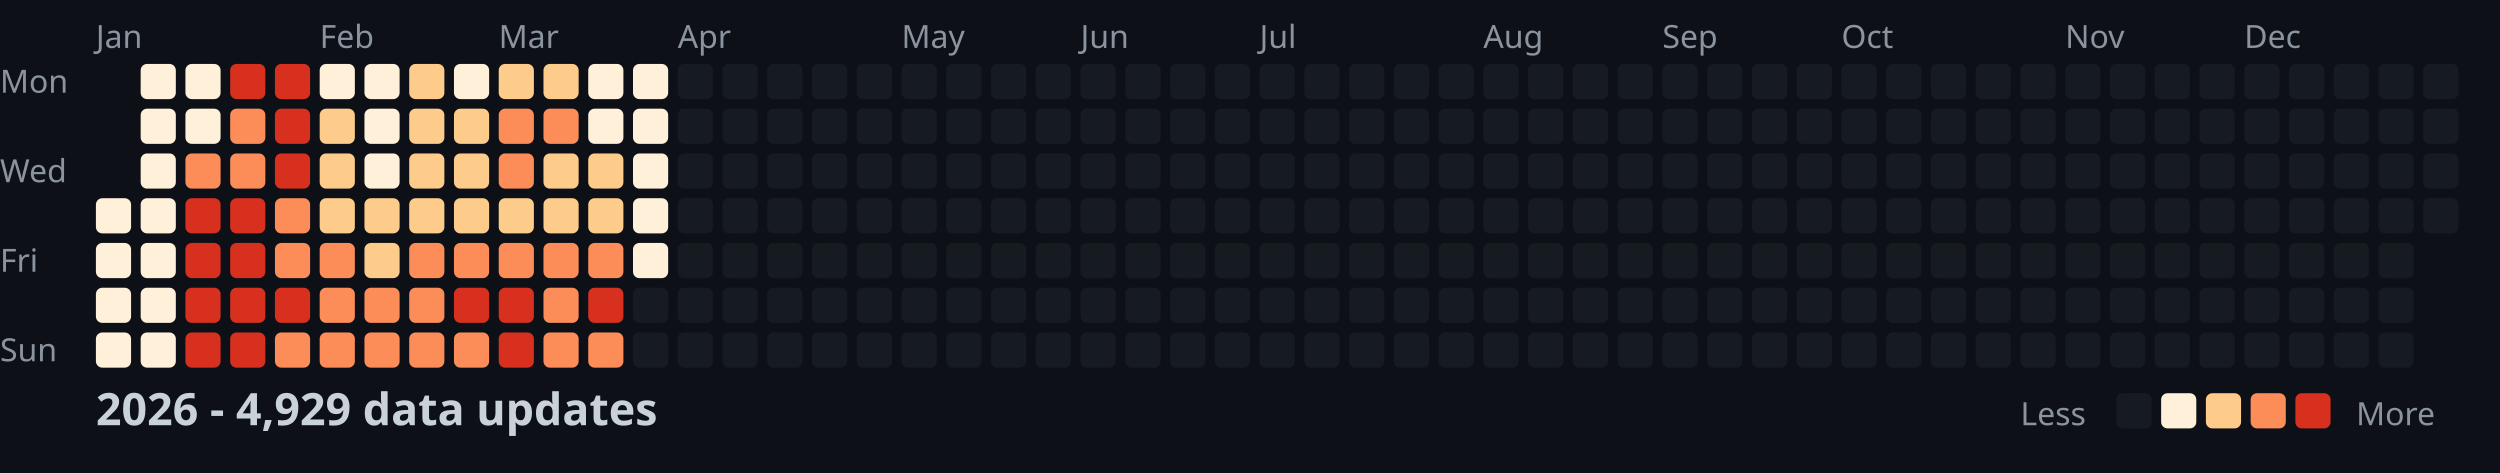
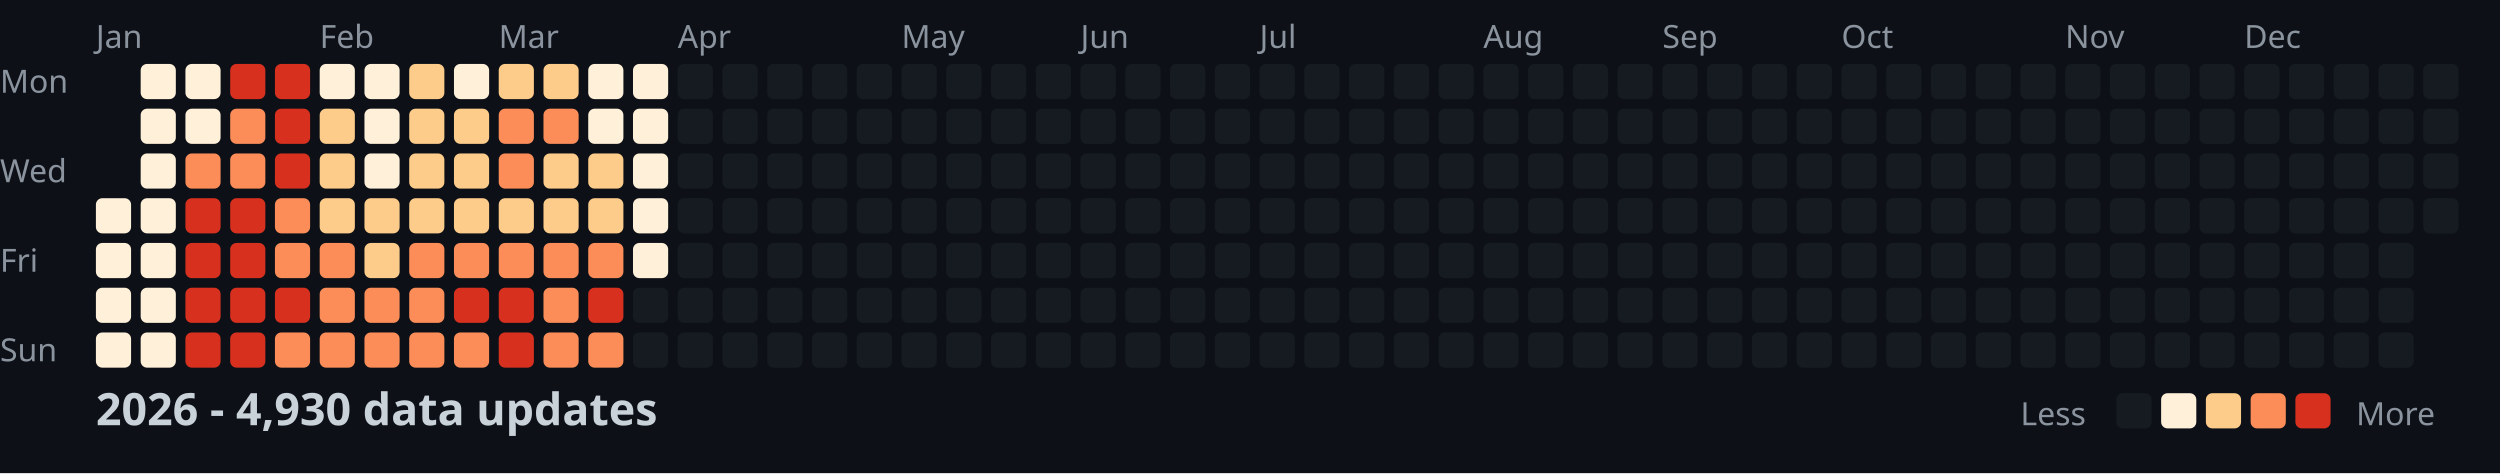
<svg xmlns="http://www.w3.org/2000/svg" width="782" height="148">
  <style>
    .month { font: 10px sans-serif; fill: #8b949e; }
    .day { font: 10px sans-serif; fill: #8b949e; }
    .title { font: bold 14px sans-serif; fill: #c9d1d9; }
    .legend { font: 10px sans-serif; fill: #8b949e; }
  </style>
  <rect width="100%" height="100%" fill="#0d1117" />
  <text x="0" y="29" class="day">Mon</text>
  <text x="0" y="57" class="day">Wed</text>
  <text x="0" y="85" class="day">Fri</text>
  <text x="0" y="113" class="day">Sun</text>
  <text x="30" y="15" class="month">Jan</text>
  <text x="100" y="15" class="month">Feb</text>
  <text x="156" y="15" class="month">Mar</text>
  <text x="212" y="15" class="month">Apr</text>
  <text x="282" y="15" class="month">May</text>
  <text x="338" y="15" class="month">Jun</text>
  <text x="394" y="15" class="month">Jul</text>
  <text x="464" y="15" class="month">Aug</text>
  <text x="520" y="15" class="month">Sep</text>
  <text x="576" y="15" class="month">Oct</text>
  <text x="646" y="15" class="month">Nov</text>
  <text x="702" y="15" class="month">Dec</text>
  <rect x="30" y="62" width="11" height="11" fill="#fef0d9" rx="2" />
  <rect x="30" y="76" width="11" height="11" fill="#fef0d9" rx="2" />
  <rect x="30" y="90" width="11" height="11" fill="#fef0d9" rx="2" />
  <rect x="30" y="104" width="11" height="11" fill="#fef0d9" rx="2" />
  <rect x="44" y="20" width="11" height="11" fill="#fef0d9" rx="2" />
  <rect x="44" y="34" width="11" height="11" fill="#fef0d9" rx="2" />
  <rect x="44" y="48" width="11" height="11" fill="#fef0d9" rx="2" />
  <rect x="44" y="62" width="11" height="11" fill="#fef0d9" rx="2" />
  <rect x="44" y="76" width="11" height="11" fill="#fef0d9" rx="2" />
  <rect x="44" y="90" width="11" height="11" fill="#fef0d9" rx="2" />
  <rect x="44" y="104" width="11" height="11" fill="#fef0d9" rx="2" />
  <rect x="58" y="20" width="11" height="11" fill="#fef0d9" rx="2" />
  <rect x="58" y="34" width="11" height="11" fill="#fef0d9" rx="2" />
  <rect x="58" y="48" width="11" height="11" fill="#fc8d59" rx="2" />
  <rect x="58" y="62" width="11" height="11" fill="#d7301f" rx="2" />
  <rect x="58" y="76" width="11" height="11" fill="#d7301f" rx="2" />
  <rect x="58" y="90" width="11" height="11" fill="#d7301f" rx="2" />
  <rect x="58" y="104" width="11" height="11" fill="#d7301f" rx="2" />
  <rect x="72" y="20" width="11" height="11" fill="#d7301f" rx="2" />
  <rect x="72" y="34" width="11" height="11" fill="#fc8d59" rx="2" />
  <rect x="72" y="48" width="11" height="11" fill="#fc8d59" rx="2" />
  <rect x="72" y="62" width="11" height="11" fill="#d7301f" rx="2" />
  <rect x="72" y="76" width="11" height="11" fill="#d7301f" rx="2" />
  <rect x="72" y="90" width="11" height="11" fill="#d7301f" rx="2" />
  <rect x="72" y="104" width="11" height="11" fill="#d7301f" rx="2" />
  <rect x="86" y="20" width="11" height="11" fill="#d7301f" rx="2" />
  <rect x="86" y="34" width="11" height="11" fill="#d7301f" rx="2" />
  <rect x="86" y="48" width="11" height="11" fill="#d7301f" rx="2" />
  <rect x="86" y="62" width="11" height="11" fill="#fc8d59" rx="2" />
  <rect x="86" y="76" width="11" height="11" fill="#fc8d59" rx="2" />
  <rect x="86" y="90" width="11" height="11" fill="#d7301f" rx="2" />
  <rect x="86" y="104" width="11" height="11" fill="#fc8d59" rx="2" />
  <rect x="100" y="20" width="11" height="11" fill="#fef0d9" rx="2" />
  <rect x="100" y="34" width="11" height="11" fill="#fdcc8a" rx="2" />
  <rect x="100" y="48" width="11" height="11" fill="#fdcc8a" rx="2" />
  <rect x="100" y="62" width="11" height="11" fill="#fdcc8a" rx="2" />
  <rect x="100" y="76" width="11" height="11" fill="#fc8d59" rx="2" />
  <rect x="100" y="90" width="11" height="11" fill="#fc8d59" rx="2" />
  <rect x="100" y="104" width="11" height="11" fill="#fc8d59" rx="2" />
  <rect x="114" y="20" width="11" height="11" fill="#fef0d9" rx="2" />
  <rect x="114" y="34" width="11" height="11" fill="#fef0d9" rx="2" />
  <rect x="114" y="48" width="11" height="11" fill="#fef0d9" rx="2" />
  <rect x="114" y="62" width="11" height="11" fill="#fdcc8a" rx="2" />
  <rect x="114" y="76" width="11" height="11" fill="#fdcc8a" rx="2" />
  <rect x="114" y="90" width="11" height="11" fill="#fc8d59" rx="2" />
  <rect x="114" y="104" width="11" height="11" fill="#fc8d59" rx="2" />
  <rect x="128" y="20" width="11" height="11" fill="#fdcc8a" rx="2" />
  <rect x="128" y="34" width="11" height="11" fill="#fdcc8a" rx="2" />
  <rect x="128" y="48" width="11" height="11" fill="#fdcc8a" rx="2" />
  <rect x="128" y="62" width="11" height="11" fill="#fdcc8a" rx="2" />
  <rect x="128" y="76" width="11" height="11" fill="#fc8d59" rx="2" />
  <rect x="128" y="90" width="11" height="11" fill="#fc8d59" rx="2" />
  <rect x="128" y="104" width="11" height="11" fill="#fc8d59" rx="2" />
  <rect x="142" y="20" width="11" height="11" fill="#fef0d9" rx="2" />
  <rect x="142" y="34" width="11" height="11" fill="#fdcc8a" rx="2" />
  <rect x="142" y="48" width="11" height="11" fill="#fdcc8a" rx="2" />
  <rect x="142" y="62" width="11" height="11" fill="#fdcc8a" rx="2" />
  <rect x="142" y="76" width="11" height="11" fill="#fc8d59" rx="2" />
  <rect x="142" y="90" width="11" height="11" fill="#d7301f" rx="2" />
  <rect x="142" y="104" width="11" height="11" fill="#fc8d59" rx="2" />
  <rect x="156" y="20" width="11" height="11" fill="#fdcc8a" rx="2" />
  <rect x="156" y="34" width="11" height="11" fill="#fc8d59" rx="2" />
  <rect x="156" y="48" width="11" height="11" fill="#fc8d59" rx="2" />
  <rect x="156" y="62" width="11" height="11" fill="#fdcc8a" rx="2" />
  <rect x="156" y="76" width="11" height="11" fill="#fc8d59" rx="2" />
  <rect x="156" y="90" width="11" height="11" fill="#d7301f" rx="2" />
  <rect x="156" y="104" width="11" height="11" fill="#d7301f" rx="2" />
  <rect x="170" y="20" width="11" height="11" fill="#fdcc8a" rx="2" />
  <rect x="170" y="34" width="11" height="11" fill="#fc8d59" rx="2" />
  <rect x="170" y="48" width="11" height="11" fill="#fdcc8a" rx="2" />
  <rect x="170" y="62" width="11" height="11" fill="#fdcc8a" rx="2" />
  <rect x="170" y="76" width="11" height="11" fill="#fc8d59" rx="2" />
  <rect x="170" y="90" width="11" height="11" fill="#fc8d59" rx="2" />
  <rect x="170" y="104" width="11" height="11" fill="#fc8d59" rx="2" />
  <rect x="184" y="20" width="11" height="11" fill="#fef0d9" rx="2" />
  <rect x="184" y="34" width="11" height="11" fill="#fef0d9" rx="2" />
  <rect x="184" y="48" width="11" height="11" fill="#fdcc8a" rx="2" />
  <rect x="184" y="62" width="11" height="11" fill="#fdcc8a" rx="2" />
  <rect x="184" y="76" width="11" height="11" fill="#fc8d59" rx="2" />
  <rect x="184" y="90" width="11" height="11" fill="#d7301f" rx="2" />
  <rect x="184" y="104" width="11" height="11" fill="#fc8d59" rx="2" />
  <rect x="198" y="20" width="11" height="11" fill="#fef0d9" rx="2" />
  <rect x="198" y="34" width="11" height="11" fill="#fef0d9" rx="2" />
  <rect x="198" y="48" width="11" height="11" fill="#fef0d9" rx="2" />
  <rect x="198" y="62" width="11" height="11" fill="#fef0d9" rx="2" />
  <rect x="198" y="76" width="11" height="11" fill="#fef0d9" rx="2" />
  <rect x="198" y="90" width="11" height="11" fill="#161b22" rx="2" />
  <rect x="198" y="104" width="11" height="11" fill="#161b22" rx="2" />
  <rect x="212" y="20" width="11" height="11" fill="#161b22" rx="2" />
  <rect x="212" y="34" width="11" height="11" fill="#161b22" rx="2" />
  <rect x="212" y="48" width="11" height="11" fill="#161b22" rx="2" />
  <rect x="212" y="62" width="11" height="11" fill="#161b22" rx="2" />
  <rect x="212" y="76" width="11" height="11" fill="#161b22" rx="2" />
  <rect x="212" y="90" width="11" height="11" fill="#161b22" rx="2" />
  <rect x="212" y="104" width="11" height="11" fill="#161b22" rx="2" />
  <rect x="226" y="20" width="11" height="11" fill="#161b22" rx="2" />
  <rect x="226" y="34" width="11" height="11" fill="#161b22" rx="2" />
  <rect x="226" y="48" width="11" height="11" fill="#161b22" rx="2" />
  <rect x="226" y="62" width="11" height="11" fill="#161b22" rx="2" />
  <rect x="226" y="76" width="11" height="11" fill="#161b22" rx="2" />
  <rect x="226" y="90" width="11" height="11" fill="#161b22" rx="2" />
  <rect x="226" y="104" width="11" height="11" fill="#161b22" rx="2" />
  <rect x="240" y="20" width="11" height="11" fill="#161b22" rx="2" />
  <rect x="240" y="34" width="11" height="11" fill="#161b22" rx="2" />
  <rect x="240" y="48" width="11" height="11" fill="#161b22" rx="2" />
  <rect x="240" y="62" width="11" height="11" fill="#161b22" rx="2" />
  <rect x="240" y="76" width="11" height="11" fill="#161b22" rx="2" />
  <rect x="240" y="90" width="11" height="11" fill="#161b22" rx="2" />
  <rect x="240" y="104" width="11" height="11" fill="#161b22" rx="2" />
  <rect x="254" y="20" width="11" height="11" fill="#161b22" rx="2" />
  <rect x="254" y="34" width="11" height="11" fill="#161b22" rx="2" />
  <rect x="254" y="48" width="11" height="11" fill="#161b22" rx="2" />
  <rect x="254" y="62" width="11" height="11" fill="#161b22" rx="2" />
  <rect x="254" y="76" width="11" height="11" fill="#161b22" rx="2" />
  <rect x="254" y="90" width="11" height="11" fill="#161b22" rx="2" />
  <rect x="254" y="104" width="11" height="11" fill="#161b22" rx="2" />
  <rect x="268" y="20" width="11" height="11" fill="#161b22" rx="2" />
  <rect x="268" y="34" width="11" height="11" fill="#161b22" rx="2" />
  <rect x="268" y="48" width="11" height="11" fill="#161b22" rx="2" />
  <rect x="268" y="62" width="11" height="11" fill="#161b22" rx="2" />
  <rect x="268" y="76" width="11" height="11" fill="#161b22" rx="2" />
  <rect x="268" y="90" width="11" height="11" fill="#161b22" rx="2" />
  <rect x="268" y="104" width="11" height="11" fill="#161b22" rx="2" />
  <rect x="282" y="20" width="11" height="11" fill="#161b22" rx="2" />
  <rect x="282" y="34" width="11" height="11" fill="#161b22" rx="2" />
  <rect x="282" y="48" width="11" height="11" fill="#161b22" rx="2" />
  <rect x="282" y="62" width="11" height="11" fill="#161b22" rx="2" />
  <rect x="282" y="76" width="11" height="11" fill="#161b22" rx="2" />
  <rect x="282" y="90" width="11" height="11" fill="#161b22" rx="2" />
  <rect x="282" y="104" width="11" height="11" fill="#161b22" rx="2" />
  <rect x="296" y="20" width="11" height="11" fill="#161b22" rx="2" />
  <rect x="296" y="34" width="11" height="11" fill="#161b22" rx="2" />
  <rect x="296" y="48" width="11" height="11" fill="#161b22" rx="2" />
  <rect x="296" y="62" width="11" height="11" fill="#161b22" rx="2" />
  <rect x="296" y="76" width="11" height="11" fill="#161b22" rx="2" />
  <rect x="296" y="90" width="11" height="11" fill="#161b22" rx="2" />
  <rect x="296" y="104" width="11" height="11" fill="#161b22" rx="2" />
  <rect x="310" y="20" width="11" height="11" fill="#161b22" rx="2" />
  <rect x="310" y="34" width="11" height="11" fill="#161b22" rx="2" />
  <rect x="310" y="48" width="11" height="11" fill="#161b22" rx="2" />
  <rect x="310" y="62" width="11" height="11" fill="#161b22" rx="2" />
  <rect x="310" y="76" width="11" height="11" fill="#161b22" rx="2" />
  <rect x="310" y="90" width="11" height="11" fill="#161b22" rx="2" />
  <rect x="310" y="104" width="11" height="11" fill="#161b22" rx="2" />
  <rect x="324" y="20" width="11" height="11" fill="#161b22" rx="2" />
  <rect x="324" y="34" width="11" height="11" fill="#161b22" rx="2" />
  <rect x="324" y="48" width="11" height="11" fill="#161b22" rx="2" />
  <rect x="324" y="62" width="11" height="11" fill="#161b22" rx="2" />
  <rect x="324" y="76" width="11" height="11" fill="#161b22" rx="2" />
  <rect x="324" y="90" width="11" height="11" fill="#161b22" rx="2" />
  <rect x="324" y="104" width="11" height="11" fill="#161b22" rx="2" />
  <rect x="338" y="20" width="11" height="11" fill="#161b22" rx="2" />
  <rect x="338" y="34" width="11" height="11" fill="#161b22" rx="2" />
  <rect x="338" y="48" width="11" height="11" fill="#161b22" rx="2" />
  <rect x="338" y="62" width="11" height="11" fill="#161b22" rx="2" />
  <rect x="338" y="76" width="11" height="11" fill="#161b22" rx="2" />
  <rect x="338" y="90" width="11" height="11" fill="#161b22" rx="2" />
  <rect x="338" y="104" width="11" height="11" fill="#161b22" rx="2" />
  <rect x="352" y="20" width="11" height="11" fill="#161b22" rx="2" />
  <rect x="352" y="34" width="11" height="11" fill="#161b22" rx="2" />
  <rect x="352" y="48" width="11" height="11" fill="#161b22" rx="2" />
  <rect x="352" y="62" width="11" height="11" fill="#161b22" rx="2" />
  <rect x="352" y="76" width="11" height="11" fill="#161b22" rx="2" />
  <rect x="352" y="90" width="11" height="11" fill="#161b22" rx="2" />
  <rect x="352" y="104" width="11" height="11" fill="#161b22" rx="2" />
  <rect x="366" y="20" width="11" height="11" fill="#161b22" rx="2" />
  <rect x="366" y="34" width="11" height="11" fill="#161b22" rx="2" />
  <rect x="366" y="48" width="11" height="11" fill="#161b22" rx="2" />
  <rect x="366" y="62" width="11" height="11" fill="#161b22" rx="2" />
  <rect x="366" y="76" width="11" height="11" fill="#161b22" rx="2" />
  <rect x="366" y="90" width="11" height="11" fill="#161b22" rx="2" />
  <rect x="366" y="104" width="11" height="11" fill="#161b22" rx="2" />
  <rect x="380" y="20" width="11" height="11" fill="#161b22" rx="2" />
  <rect x="380" y="34" width="11" height="11" fill="#161b22" rx="2" />
  <rect x="380" y="48" width="11" height="11" fill="#161b22" rx="2" />
  <rect x="380" y="62" width="11" height="11" fill="#161b22" rx="2" />
  <rect x="380" y="76" width="11" height="11" fill="#161b22" rx="2" />
  <rect x="380" y="90" width="11" height="11" fill="#161b22" rx="2" />
  <rect x="380" y="104" width="11" height="11" fill="#161b22" rx="2" />
  <rect x="394" y="20" width="11" height="11" fill="#161b22" rx="2" />
  <rect x="394" y="34" width="11" height="11" fill="#161b22" rx="2" />
  <rect x="394" y="48" width="11" height="11" fill="#161b22" rx="2" />
  <rect x="394" y="62" width="11" height="11" fill="#161b22" rx="2" />
  <rect x="394" y="76" width="11" height="11" fill="#161b22" rx="2" />
  <rect x="394" y="90" width="11" height="11" fill="#161b22" rx="2" />
  <rect x="394" y="104" width="11" height="11" fill="#161b22" rx="2" />
  <rect x="408" y="20" width="11" height="11" fill="#161b22" rx="2" />
  <rect x="408" y="34" width="11" height="11" fill="#161b22" rx="2" />
  <rect x="408" y="48" width="11" height="11" fill="#161b22" rx="2" />
  <rect x="408" y="62" width="11" height="11" fill="#161b22" rx="2" />
  <rect x="408" y="76" width="11" height="11" fill="#161b22" rx="2" />
  <rect x="408" y="90" width="11" height="11" fill="#161b22" rx="2" />
  <rect x="408" y="104" width="11" height="11" fill="#161b22" rx="2" />
  <rect x="422" y="20" width="11" height="11" fill="#161b22" rx="2" />
  <rect x="422" y="34" width="11" height="11" fill="#161b22" rx="2" />
  <rect x="422" y="48" width="11" height="11" fill="#161b22" rx="2" />
  <rect x="422" y="62" width="11" height="11" fill="#161b22" rx="2" />
  <rect x="422" y="76" width="11" height="11" fill="#161b22" rx="2" />
  <rect x="422" y="90" width="11" height="11" fill="#161b22" rx="2" />
  <rect x="422" y="104" width="11" height="11" fill="#161b22" rx="2" />
  <rect x="436" y="20" width="11" height="11" fill="#161b22" rx="2" />
  <rect x="436" y="34" width="11" height="11" fill="#161b22" rx="2" />
  <rect x="436" y="48" width="11" height="11" fill="#161b22" rx="2" />
  <rect x="436" y="62" width="11" height="11" fill="#161b22" rx="2" />
  <rect x="436" y="76" width="11" height="11" fill="#161b22" rx="2" />
  <rect x="436" y="90" width="11" height="11" fill="#161b22" rx="2" />
  <rect x="436" y="104" width="11" height="11" fill="#161b22" rx="2" />
  <rect x="450" y="20" width="11" height="11" fill="#161b22" rx="2" />
  <rect x="450" y="34" width="11" height="11" fill="#161b22" rx="2" />
  <rect x="450" y="48" width="11" height="11" fill="#161b22" rx="2" />
  <rect x="450" y="62" width="11" height="11" fill="#161b22" rx="2" />
  <rect x="450" y="76" width="11" height="11" fill="#161b22" rx="2" />
  <rect x="450" y="90" width="11" height="11" fill="#161b22" rx="2" />
  <rect x="450" y="104" width="11" height="11" fill="#161b22" rx="2" />
  <rect x="464" y="20" width="11" height="11" fill="#161b22" rx="2" />
  <rect x="464" y="34" width="11" height="11" fill="#161b22" rx="2" />
  <rect x="464" y="48" width="11" height="11" fill="#161b22" rx="2" />
  <rect x="464" y="62" width="11" height="11" fill="#161b22" rx="2" />
  <rect x="464" y="76" width="11" height="11" fill="#161b22" rx="2" />
  <rect x="464" y="90" width="11" height="11" fill="#161b22" rx="2" />
  <rect x="464" y="104" width="11" height="11" fill="#161b22" rx="2" />
  <rect x="478" y="20" width="11" height="11" fill="#161b22" rx="2" />
  <rect x="478" y="34" width="11" height="11" fill="#161b22" rx="2" />
  <rect x="478" y="48" width="11" height="11" fill="#161b22" rx="2" />
  <rect x="478" y="62" width="11" height="11" fill="#161b22" rx="2" />
  <rect x="478" y="76" width="11" height="11" fill="#161b22" rx="2" />
  <rect x="478" y="90" width="11" height="11" fill="#161b22" rx="2" />
  <rect x="478" y="104" width="11" height="11" fill="#161b22" rx="2" />
  <rect x="492" y="20" width="11" height="11" fill="#161b22" rx="2" />
  <rect x="492" y="34" width="11" height="11" fill="#161b22" rx="2" />
  <rect x="492" y="48" width="11" height="11" fill="#161b22" rx="2" />
  <rect x="492" y="62" width="11" height="11" fill="#161b22" rx="2" />
  <rect x="492" y="76" width="11" height="11" fill="#161b22" rx="2" />
  <rect x="492" y="90" width="11" height="11" fill="#161b22" rx="2" />
  <rect x="492" y="104" width="11" height="11" fill="#161b22" rx="2" />
  <rect x="506" y="20" width="11" height="11" fill="#161b22" rx="2" />
  <rect x="506" y="34" width="11" height="11" fill="#161b22" rx="2" />
  <rect x="506" y="48" width="11" height="11" fill="#161b22" rx="2" />
  <rect x="506" y="62" width="11" height="11" fill="#161b22" rx="2" />
  <rect x="506" y="76" width="11" height="11" fill="#161b22" rx="2" />
  <rect x="506" y="90" width="11" height="11" fill="#161b22" rx="2" />
  <rect x="506" y="104" width="11" height="11" fill="#161b22" rx="2" />
  <rect x="520" y="20" width="11" height="11" fill="#161b22" rx="2" />
  <rect x="520" y="34" width="11" height="11" fill="#161b22" rx="2" />
  <rect x="520" y="48" width="11" height="11" fill="#161b22" rx="2" />
  <rect x="520" y="62" width="11" height="11" fill="#161b22" rx="2" />
  <rect x="520" y="76" width="11" height="11" fill="#161b22" rx="2" />
  <rect x="520" y="90" width="11" height="11" fill="#161b22" rx="2" />
  <rect x="520" y="104" width="11" height="11" fill="#161b22" rx="2" />
  <rect x="534" y="20" width="11" height="11" fill="#161b22" rx="2" />
  <rect x="534" y="34" width="11" height="11" fill="#161b22" rx="2" />
  <rect x="534" y="48" width="11" height="11" fill="#161b22" rx="2" />
  <rect x="534" y="62" width="11" height="11" fill="#161b22" rx="2" />
  <rect x="534" y="76" width="11" height="11" fill="#161b22" rx="2" />
  <rect x="534" y="90" width="11" height="11" fill="#161b22" rx="2" />
  <rect x="534" y="104" width="11" height="11" fill="#161b22" rx="2" />
  <rect x="548" y="20" width="11" height="11" fill="#161b22" rx="2" />
  <rect x="548" y="34" width="11" height="11" fill="#161b22" rx="2" />
  <rect x="548" y="48" width="11" height="11" fill="#161b22" rx="2" />
  <rect x="548" y="62" width="11" height="11" fill="#161b22" rx="2" />
  <rect x="548" y="76" width="11" height="11" fill="#161b22" rx="2" />
  <rect x="548" y="90" width="11" height="11" fill="#161b22" rx="2" />
  <rect x="548" y="104" width="11" height="11" fill="#161b22" rx="2" />
  <rect x="562" y="20" width="11" height="11" fill="#161b22" rx="2" />
  <rect x="562" y="34" width="11" height="11" fill="#161b22" rx="2" />
  <rect x="562" y="48" width="11" height="11" fill="#161b22" rx="2" />
  <rect x="562" y="62" width="11" height="11" fill="#161b22" rx="2" />
  <rect x="562" y="76" width="11" height="11" fill="#161b22" rx="2" />
  <rect x="562" y="90" width="11" height="11" fill="#161b22" rx="2" />
  <rect x="562" y="104" width="11" height="11" fill="#161b22" rx="2" />
  <rect x="576" y="20" width="11" height="11" fill="#161b22" rx="2" />
  <rect x="576" y="34" width="11" height="11" fill="#161b22" rx="2" />
  <rect x="576" y="48" width="11" height="11" fill="#161b22" rx="2" />
  <rect x="576" y="62" width="11" height="11" fill="#161b22" rx="2" />
  <rect x="576" y="76" width="11" height="11" fill="#161b22" rx="2" />
  <rect x="576" y="90" width="11" height="11" fill="#161b22" rx="2" />
  <rect x="576" y="104" width="11" height="11" fill="#161b22" rx="2" />
  <rect x="590" y="20" width="11" height="11" fill="#161b22" rx="2" />
  <rect x="590" y="34" width="11" height="11" fill="#161b22" rx="2" />
  <rect x="590" y="48" width="11" height="11" fill="#161b22" rx="2" />
  <rect x="590" y="62" width="11" height="11" fill="#161b22" rx="2" />
  <rect x="590" y="76" width="11" height="11" fill="#161b22" rx="2" />
  <rect x="590" y="90" width="11" height="11" fill="#161b22" rx="2" />
  <rect x="590" y="104" width="11" height="11" fill="#161b22" rx="2" />
  <rect x="604" y="20" width="11" height="11" fill="#161b22" rx="2" />
  <rect x="604" y="34" width="11" height="11" fill="#161b22" rx="2" />
  <rect x="604" y="48" width="11" height="11" fill="#161b22" rx="2" />
  <rect x="604" y="62" width="11" height="11" fill="#161b22" rx="2" />
  <rect x="604" y="76" width="11" height="11" fill="#161b22" rx="2" />
  <rect x="604" y="90" width="11" height="11" fill="#161b22" rx="2" />
  <rect x="604" y="104" width="11" height="11" fill="#161b22" rx="2" />
  <rect x="618" y="20" width="11" height="11" fill="#161b22" rx="2" />
  <rect x="618" y="34" width="11" height="11" fill="#161b22" rx="2" />
  <rect x="618" y="48" width="11" height="11" fill="#161b22" rx="2" />
  <rect x="618" y="62" width="11" height="11" fill="#161b22" rx="2" />
  <rect x="618" y="76" width="11" height="11" fill="#161b22" rx="2" />
  <rect x="618" y="90" width="11" height="11" fill="#161b22" rx="2" />
  <rect x="618" y="104" width="11" height="11" fill="#161b22" rx="2" />
  <rect x="632" y="20" width="11" height="11" fill="#161b22" rx="2" />
  <rect x="632" y="34" width="11" height="11" fill="#161b22" rx="2" />
  <rect x="632" y="48" width="11" height="11" fill="#161b22" rx="2" />
  <rect x="632" y="62" width="11" height="11" fill="#161b22" rx="2" />
  <rect x="632" y="76" width="11" height="11" fill="#161b22" rx="2" />
  <rect x="632" y="90" width="11" height="11" fill="#161b22" rx="2" />
  <rect x="632" y="104" width="11" height="11" fill="#161b22" rx="2" />
  <rect x="646" y="20" width="11" height="11" fill="#161b22" rx="2" />
  <rect x="646" y="34" width="11" height="11" fill="#161b22" rx="2" />
  <rect x="646" y="48" width="11" height="11" fill="#161b22" rx="2" />
  <rect x="646" y="62" width="11" height="11" fill="#161b22" rx="2" />
  <rect x="646" y="76" width="11" height="11" fill="#161b22" rx="2" />
  <rect x="646" y="90" width="11" height="11" fill="#161b22" rx="2" />
  <rect x="646" y="104" width="11" height="11" fill="#161b22" rx="2" />
  <rect x="660" y="20" width="11" height="11" fill="#161b22" rx="2" />
  <rect x="660" y="34" width="11" height="11" fill="#161b22" rx="2" />
  <rect x="660" y="48" width="11" height="11" fill="#161b22" rx="2" />
  <rect x="660" y="62" width="11" height="11" fill="#161b22" rx="2" />
  <rect x="660" y="76" width="11" height="11" fill="#161b22" rx="2" />
  <rect x="660" y="90" width="11" height="11" fill="#161b22" rx="2" />
  <rect x="660" y="104" width="11" height="11" fill="#161b22" rx="2" />
  <rect x="674" y="20" width="11" height="11" fill="#161b22" rx="2" />
  <rect x="674" y="34" width="11" height="11" fill="#161b22" rx="2" />
  <rect x="674" y="48" width="11" height="11" fill="#161b22" rx="2" />
  <rect x="674" y="62" width="11" height="11" fill="#161b22" rx="2" />
  <rect x="674" y="76" width="11" height="11" fill="#161b22" rx="2" />
  <rect x="674" y="90" width="11" height="11" fill="#161b22" rx="2" />
  <rect x="674" y="104" width="11" height="11" fill="#161b22" rx="2" />
  <rect x="688" y="20" width="11" height="11" fill="#161b22" rx="2" />
  <rect x="688" y="34" width="11" height="11" fill="#161b22" rx="2" />
  <rect x="688" y="48" width="11" height="11" fill="#161b22" rx="2" />
  <rect x="688" y="62" width="11" height="11" fill="#161b22" rx="2" />
  <rect x="688" y="76" width="11" height="11" fill="#161b22" rx="2" />
  <rect x="688" y="90" width="11" height="11" fill="#161b22" rx="2" />
  <rect x="688" y="104" width="11" height="11" fill="#161b22" rx="2" />
  <rect x="702" y="20" width="11" height="11" fill="#161b22" rx="2" />
  <rect x="702" y="34" width="11" height="11" fill="#161b22" rx="2" />
  <rect x="702" y="48" width="11" height="11" fill="#161b22" rx="2" />
  <rect x="702" y="62" width="11" height="11" fill="#161b22" rx="2" />
  <rect x="702" y="76" width="11" height="11" fill="#161b22" rx="2" />
  <rect x="702" y="90" width="11" height="11" fill="#161b22" rx="2" />
  <rect x="702" y="104" width="11" height="11" fill="#161b22" rx="2" />
  <rect x="716" y="20" width="11" height="11" fill="#161b22" rx="2" />
  <rect x="716" y="34" width="11" height="11" fill="#161b22" rx="2" />
  <rect x="716" y="48" width="11" height="11" fill="#161b22" rx="2" />
  <rect x="716" y="62" width="11" height="11" fill="#161b22" rx="2" />
  <rect x="716" y="76" width="11" height="11" fill="#161b22" rx="2" />
  <rect x="716" y="90" width="11" height="11" fill="#161b22" rx="2" />
  <rect x="716" y="104" width="11" height="11" fill="#161b22" rx="2" />
  <rect x="730" y="20" width="11" height="11" fill="#161b22" rx="2" />
  <rect x="730" y="34" width="11" height="11" fill="#161b22" rx="2" />
  <rect x="730" y="48" width="11" height="11" fill="#161b22" rx="2" />
  <rect x="730" y="62" width="11" height="11" fill="#161b22" rx="2" />
  <rect x="730" y="76" width="11" height="11" fill="#161b22" rx="2" />
  <rect x="730" y="90" width="11" height="11" fill="#161b22" rx="2" />
  <rect x="730" y="104" width="11" height="11" fill="#161b22" rx="2" />
  <rect x="744" y="20" width="11" height="11" fill="#161b22" rx="2" />
  <rect x="744" y="34" width="11" height="11" fill="#161b22" rx="2" />
  <rect x="744" y="48" width="11" height="11" fill="#161b22" rx="2" />
  <rect x="744" y="62" width="11" height="11" fill="#161b22" rx="2" />
  <rect x="744" y="76" width="11" height="11" fill="#161b22" rx="2" />
  <rect x="744" y="90" width="11" height="11" fill="#161b22" rx="2" />
  <rect x="744" y="104" width="11" height="11" fill="#161b22" rx="2" />
  <rect x="758" y="20" width="11" height="11" fill="#161b22" rx="2" />
  <rect x="758" y="34" width="11" height="11" fill="#161b22" rx="2" />
  <rect x="758" y="48" width="11" height="11" fill="#161b22" rx="2" />
  <rect x="758" y="62" width="11" height="11" fill="#161b22" rx="2" />
-   <text x="30" y="133" class="title">2026 - 4,929 data updates</text>
+   <text x="30" y="133" class="title">2026 - 4,930 data updates</text>
  <text x="632" y="133" class="legend">Less</text>
  <rect x="662" y="123" width="11" height="11" fill="#161b22" rx="2" />
  <rect x="676" y="123" width="11" height="11" fill="#fef0d9" rx="2" />
  <rect x="690" y="123" width="11" height="11" fill="#fdcc8a" rx="2" />
  <rect x="704" y="123" width="11" height="11" fill="#fc8d59" rx="2" />
  <rect x="718" y="123" width="11" height="11" fill="#d7301f" rx="2" />
  <text x="737" y="133" class="legend">More</text>
</svg>
